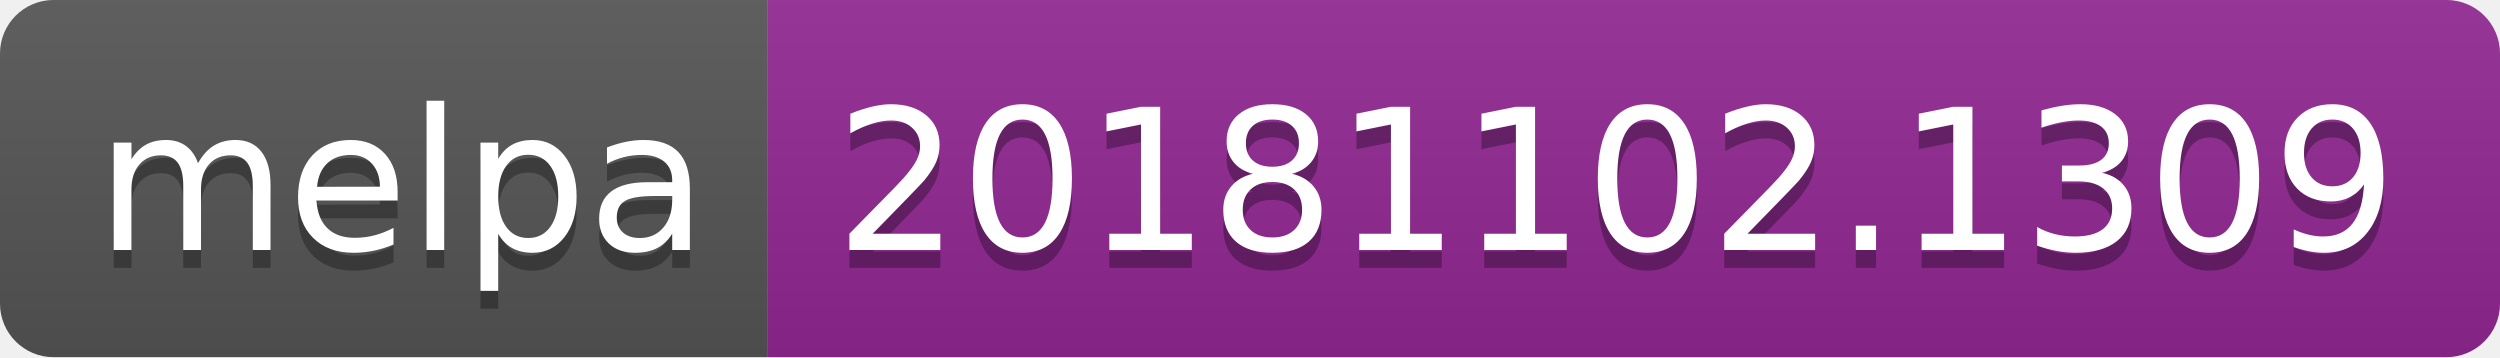
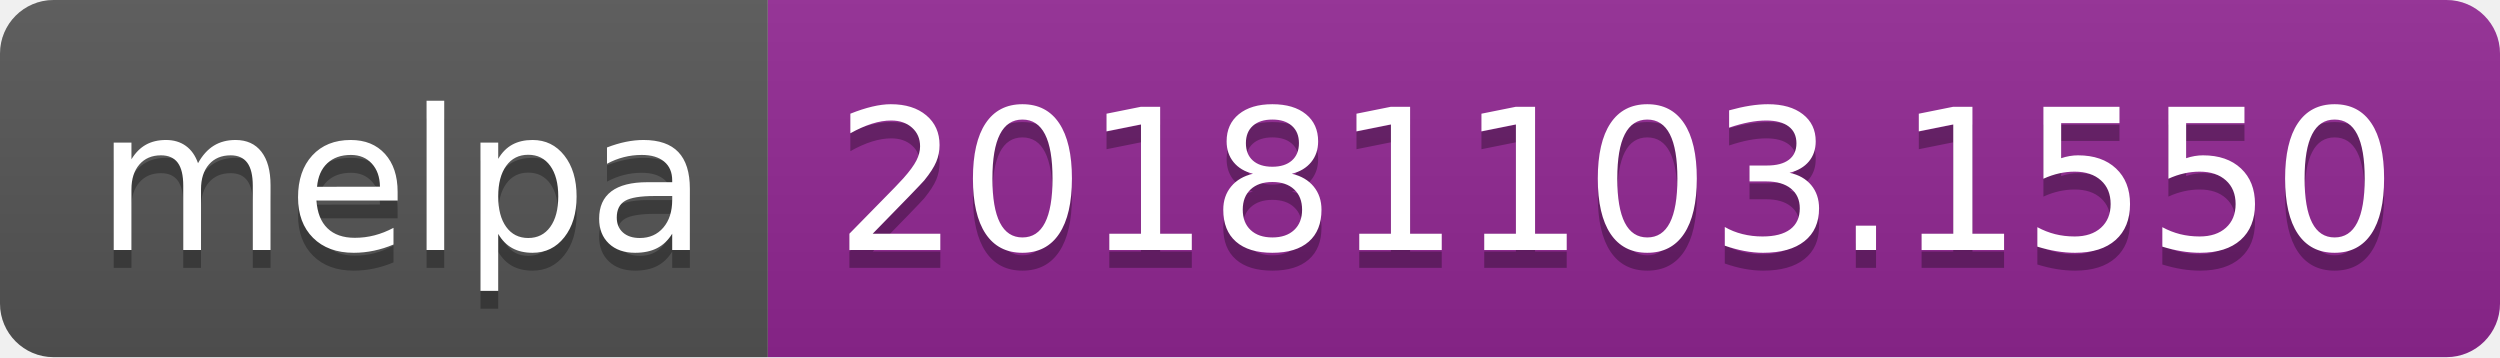
<svg xmlns="http://www.w3.org/2000/svg" width="140" height="20">
  <linearGradient id="b" x2="0" y2="100%">
    <stop offset="0" stop-color="#bbb" stop-opacity=".1" />
    <stop offset="1" stop-opacity=".1" />
  </linearGradient>
  <clipPath id="a">
    <rect width="140" height="20" rx="3" fill="#fff" />
  </clipPath>
  <g clip-path="url(#a)">
    <path fill="#555" d="M0 0h43v20H0z" />
    <path fill="#922793" d="M43 0h97v20H43z" />
    <path fill="url(#b)" d="M0 0h140v20H0z" />
  </g>
  <g fill="#fff" text-anchor="middle" font-family="DejaVu Sans,Verdana,Geneva,sans-serif" font-size="110">
    <text x="225" y="150" fill="#010101" fill-opacity=".3" transform="scale(.1)" textLength="330">melpa</text>
    <text x="225" y="140" transform="scale(.1)" textLength="330">melpa</text>
-     <text x="905" y="150" fill="#010101" fill-opacity=".3" transform="scale(.1)" textLength="870">20181102.1309</text>
-     <text x="905" y="140" transform="scale(.1)" textLength="870">20181102.1309</text>
+     <text x="905" y="150" fill="#010101" fill-opacity=".3" transform="scale(.1)" textLength="870">20181103.1550</text>
+     <text x="905" y="140" transform="scale(.1)" textLength="870">20181103.1550</text>
  </g>
</svg>
